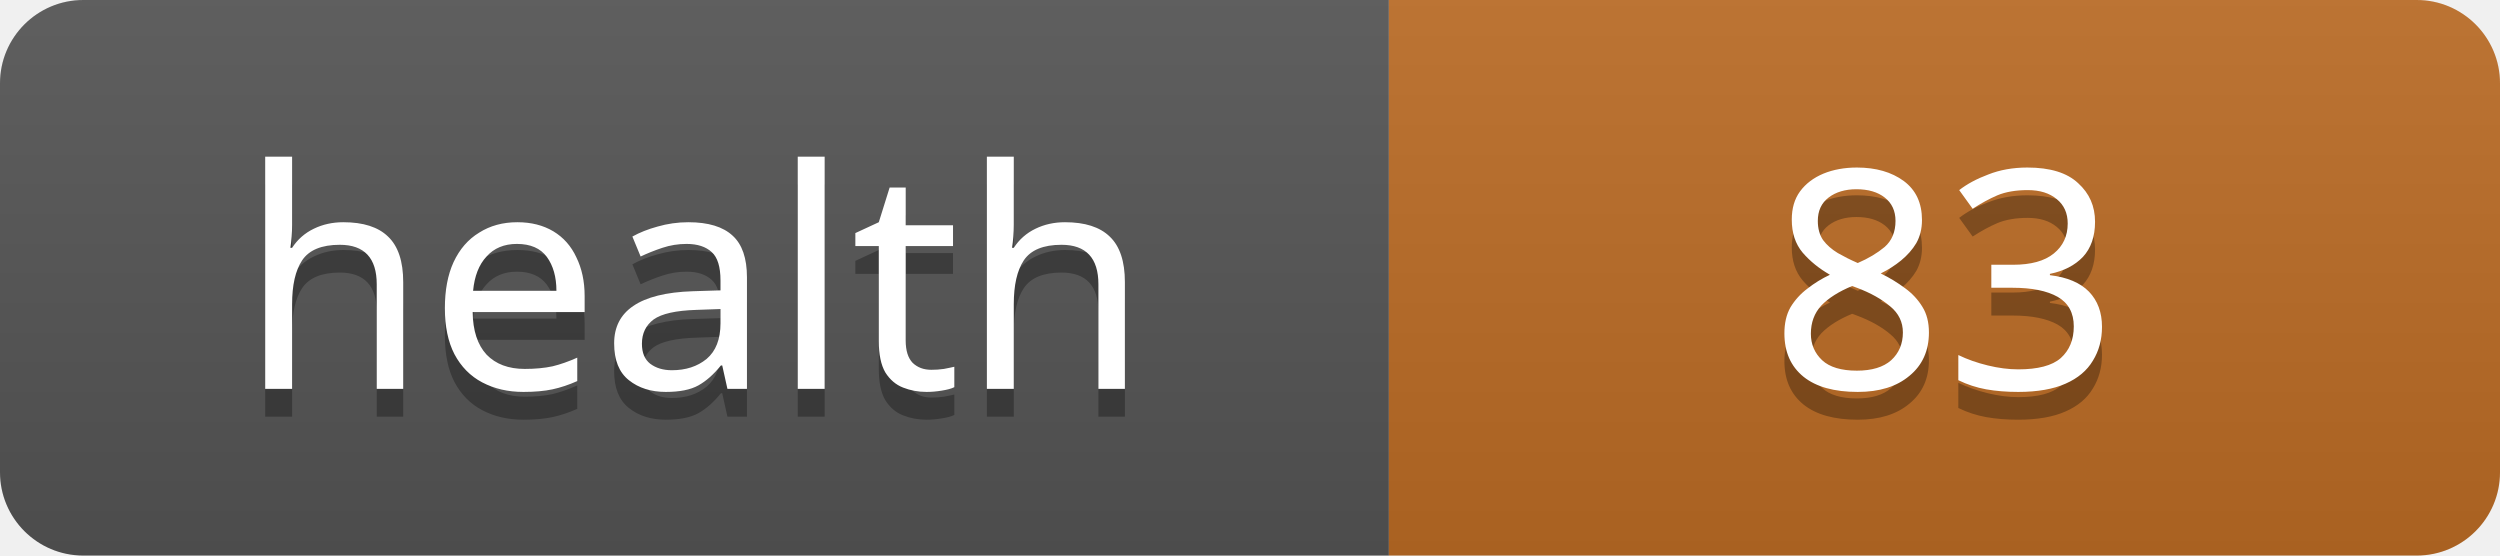
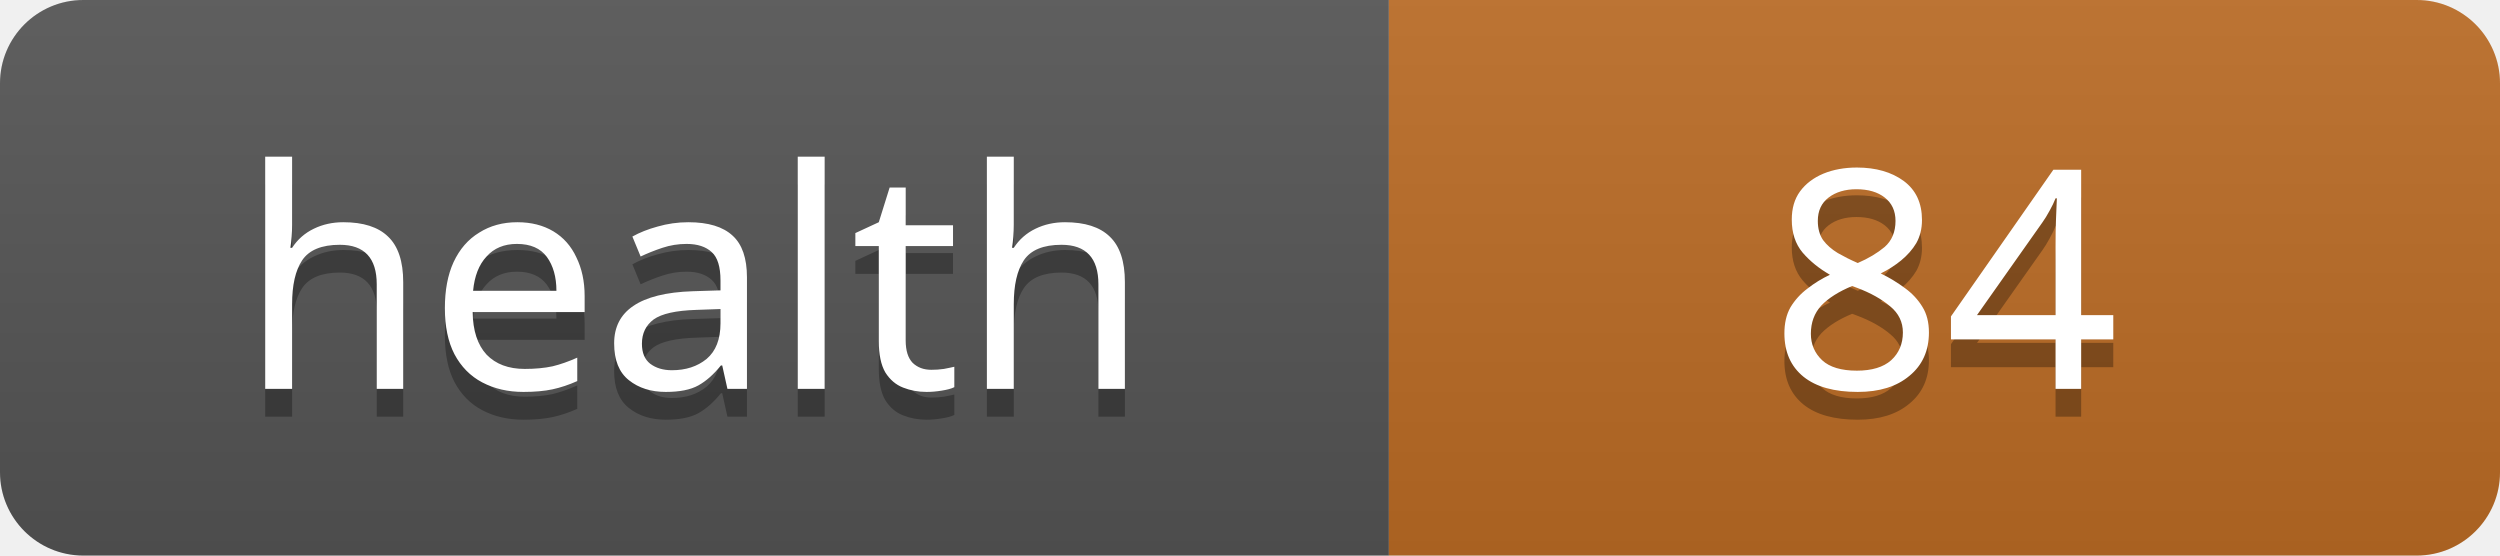
<svg xmlns="http://www.w3.org/2000/svg" width="90" height="20">
  <linearGradient id="s" x2="0" y2="100%">
    <stop offset="0" stop-color="#bbb" stop-opacity=".1" />
    <stop offset="1" stop-opacity=".1" />
  </linearGradient>
  <clipPath id="r">
    <rect width="90" height="20" rx="3" fill="#fff" />
  </clipPath>
  <g clip-path="url(#r)">
    <rect width="50" height="20" fill="#555" />
    <rect x="50" width="40" height="20" fill="#bc6c25" />
    <rect width="90" height="20" fill="url(#s)" />
  </g>
  <g fill="#fff" text-anchor="middle" font-family="Verdana,Geneva,sans-serif" font-size="11">
    <text x="25" y="15" fill="#010101" fill-opacity=".3">health</text>
    <text x="25" y="14">health</text>
-     <text x="70" y="15" fill="#010101" fill-opacity=".3">83</text>
-     <text x="70" y="14">83</text>
+     <text x="70" y="15" fill="#010101" fill-opacity=".3">84</text>
+     <text x="70" y="14">84</text>
  </g>
</svg>
